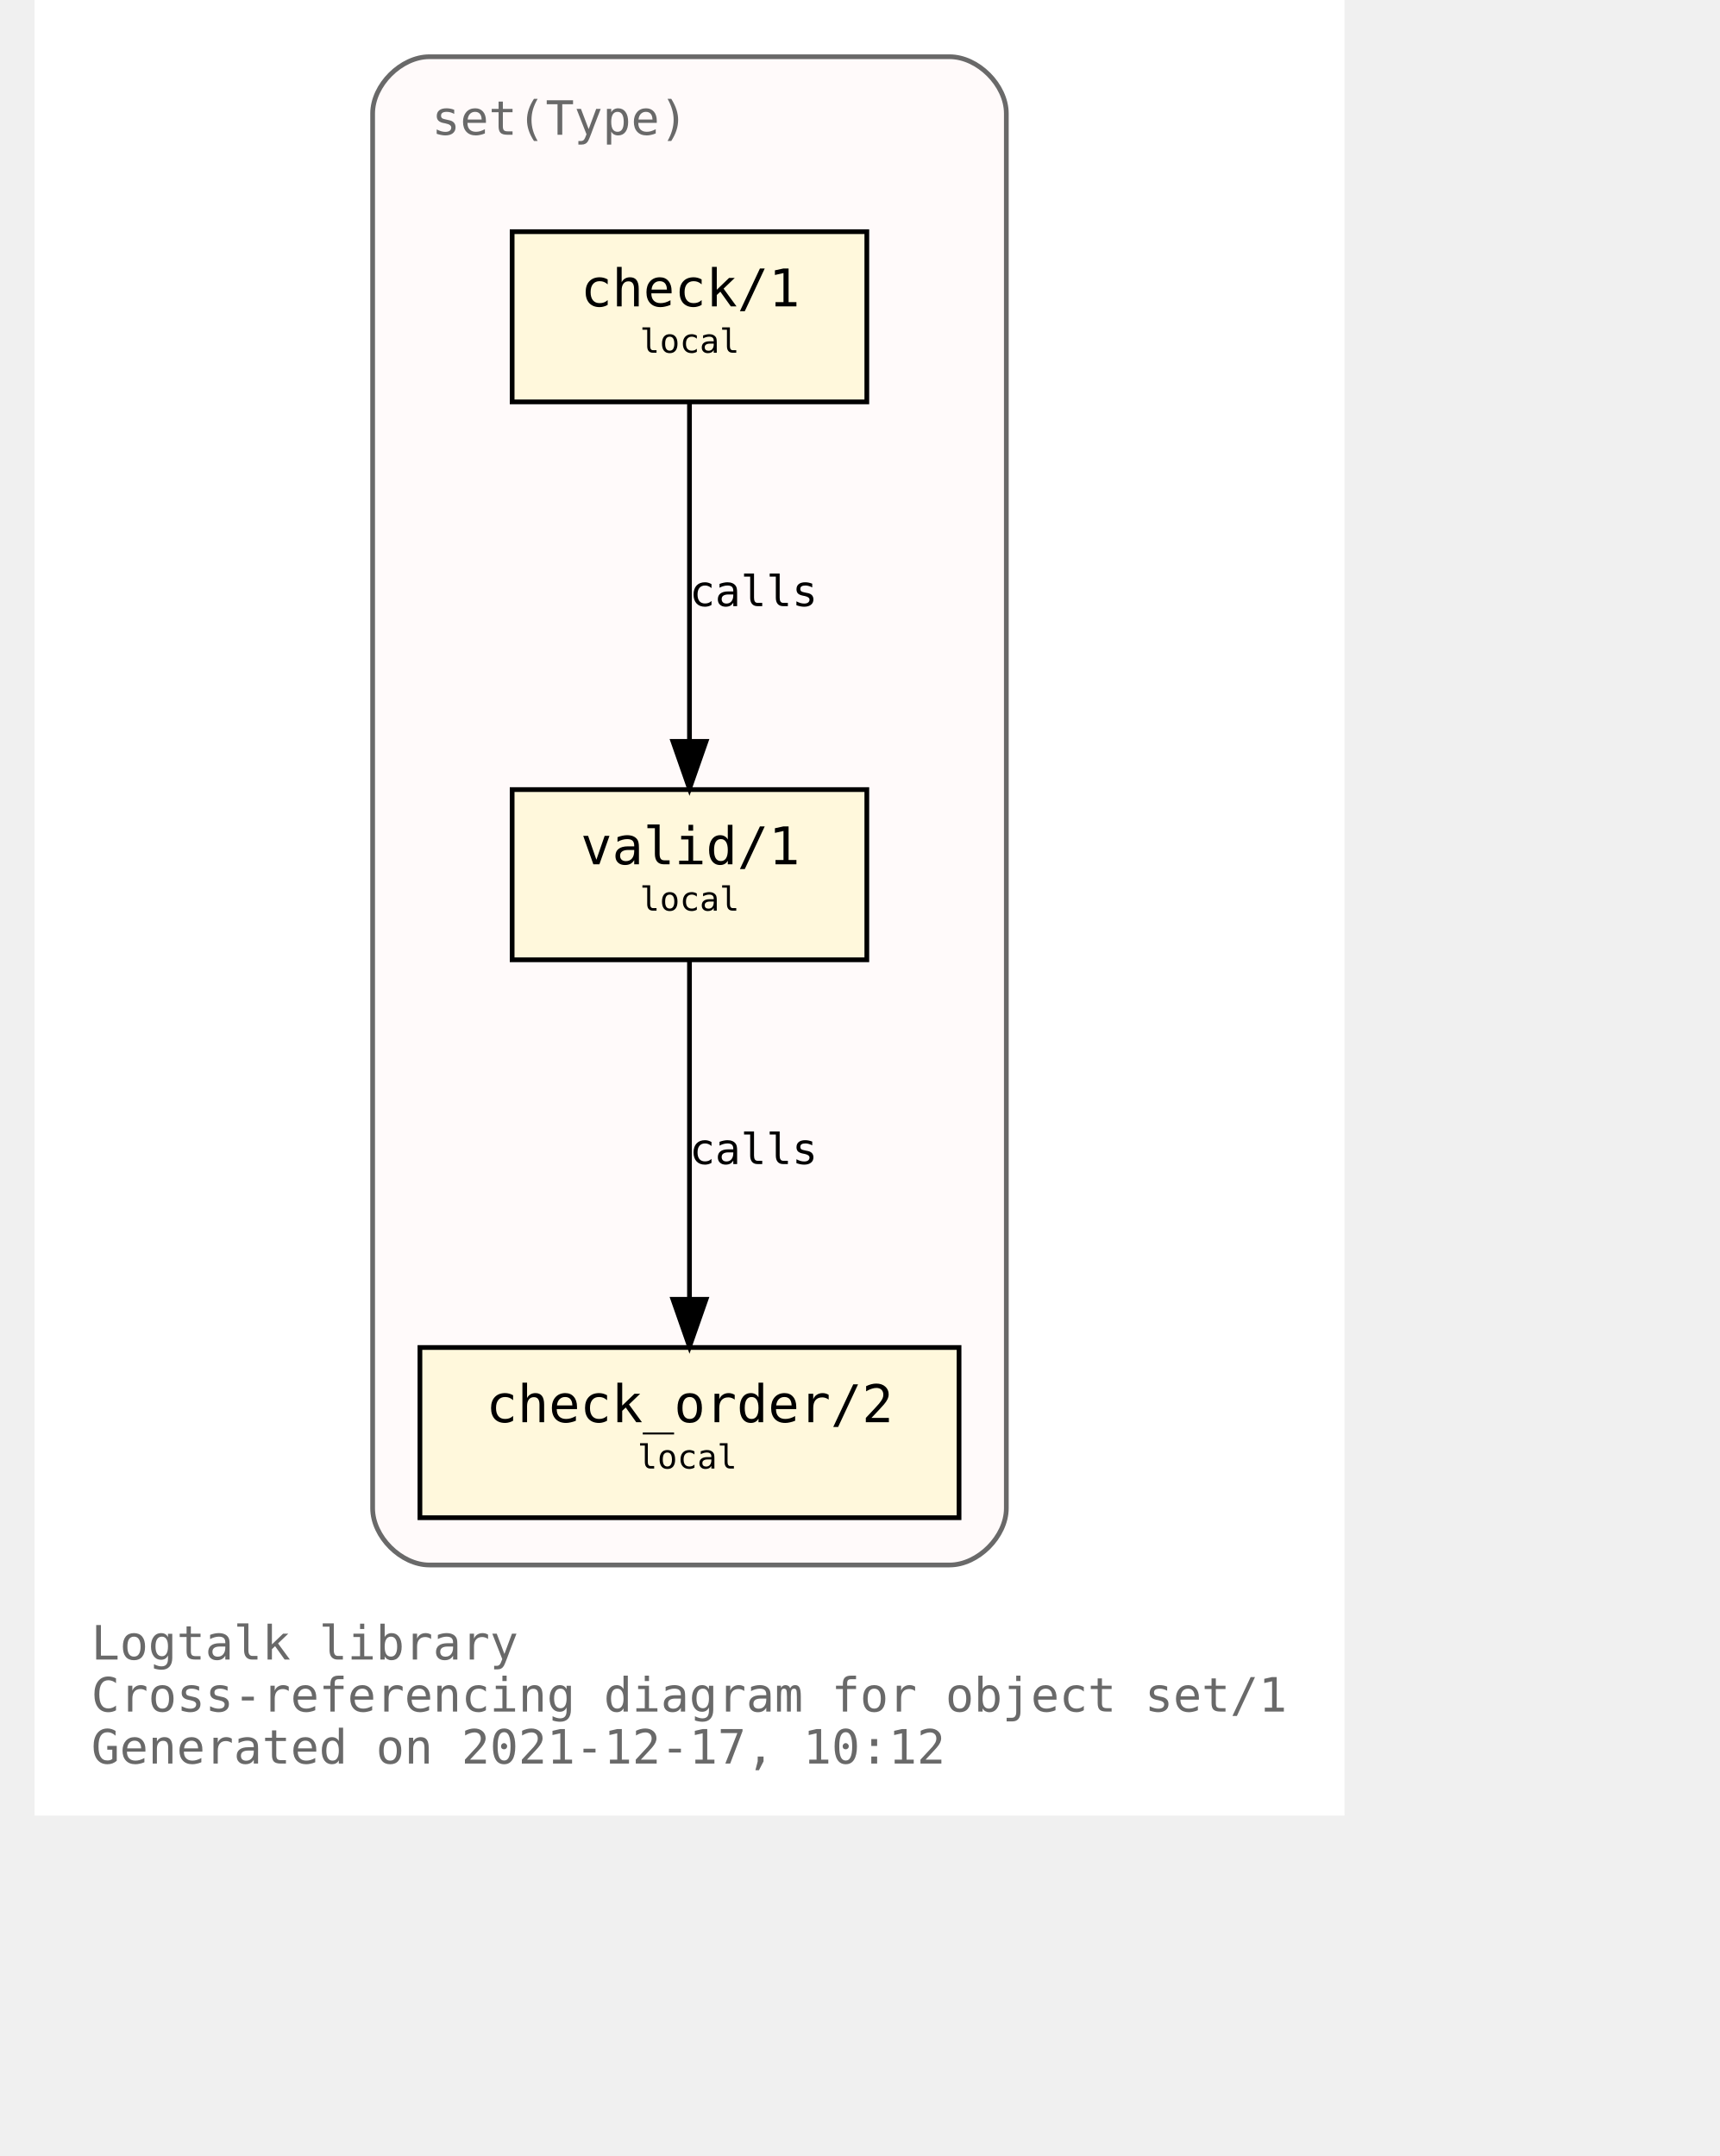
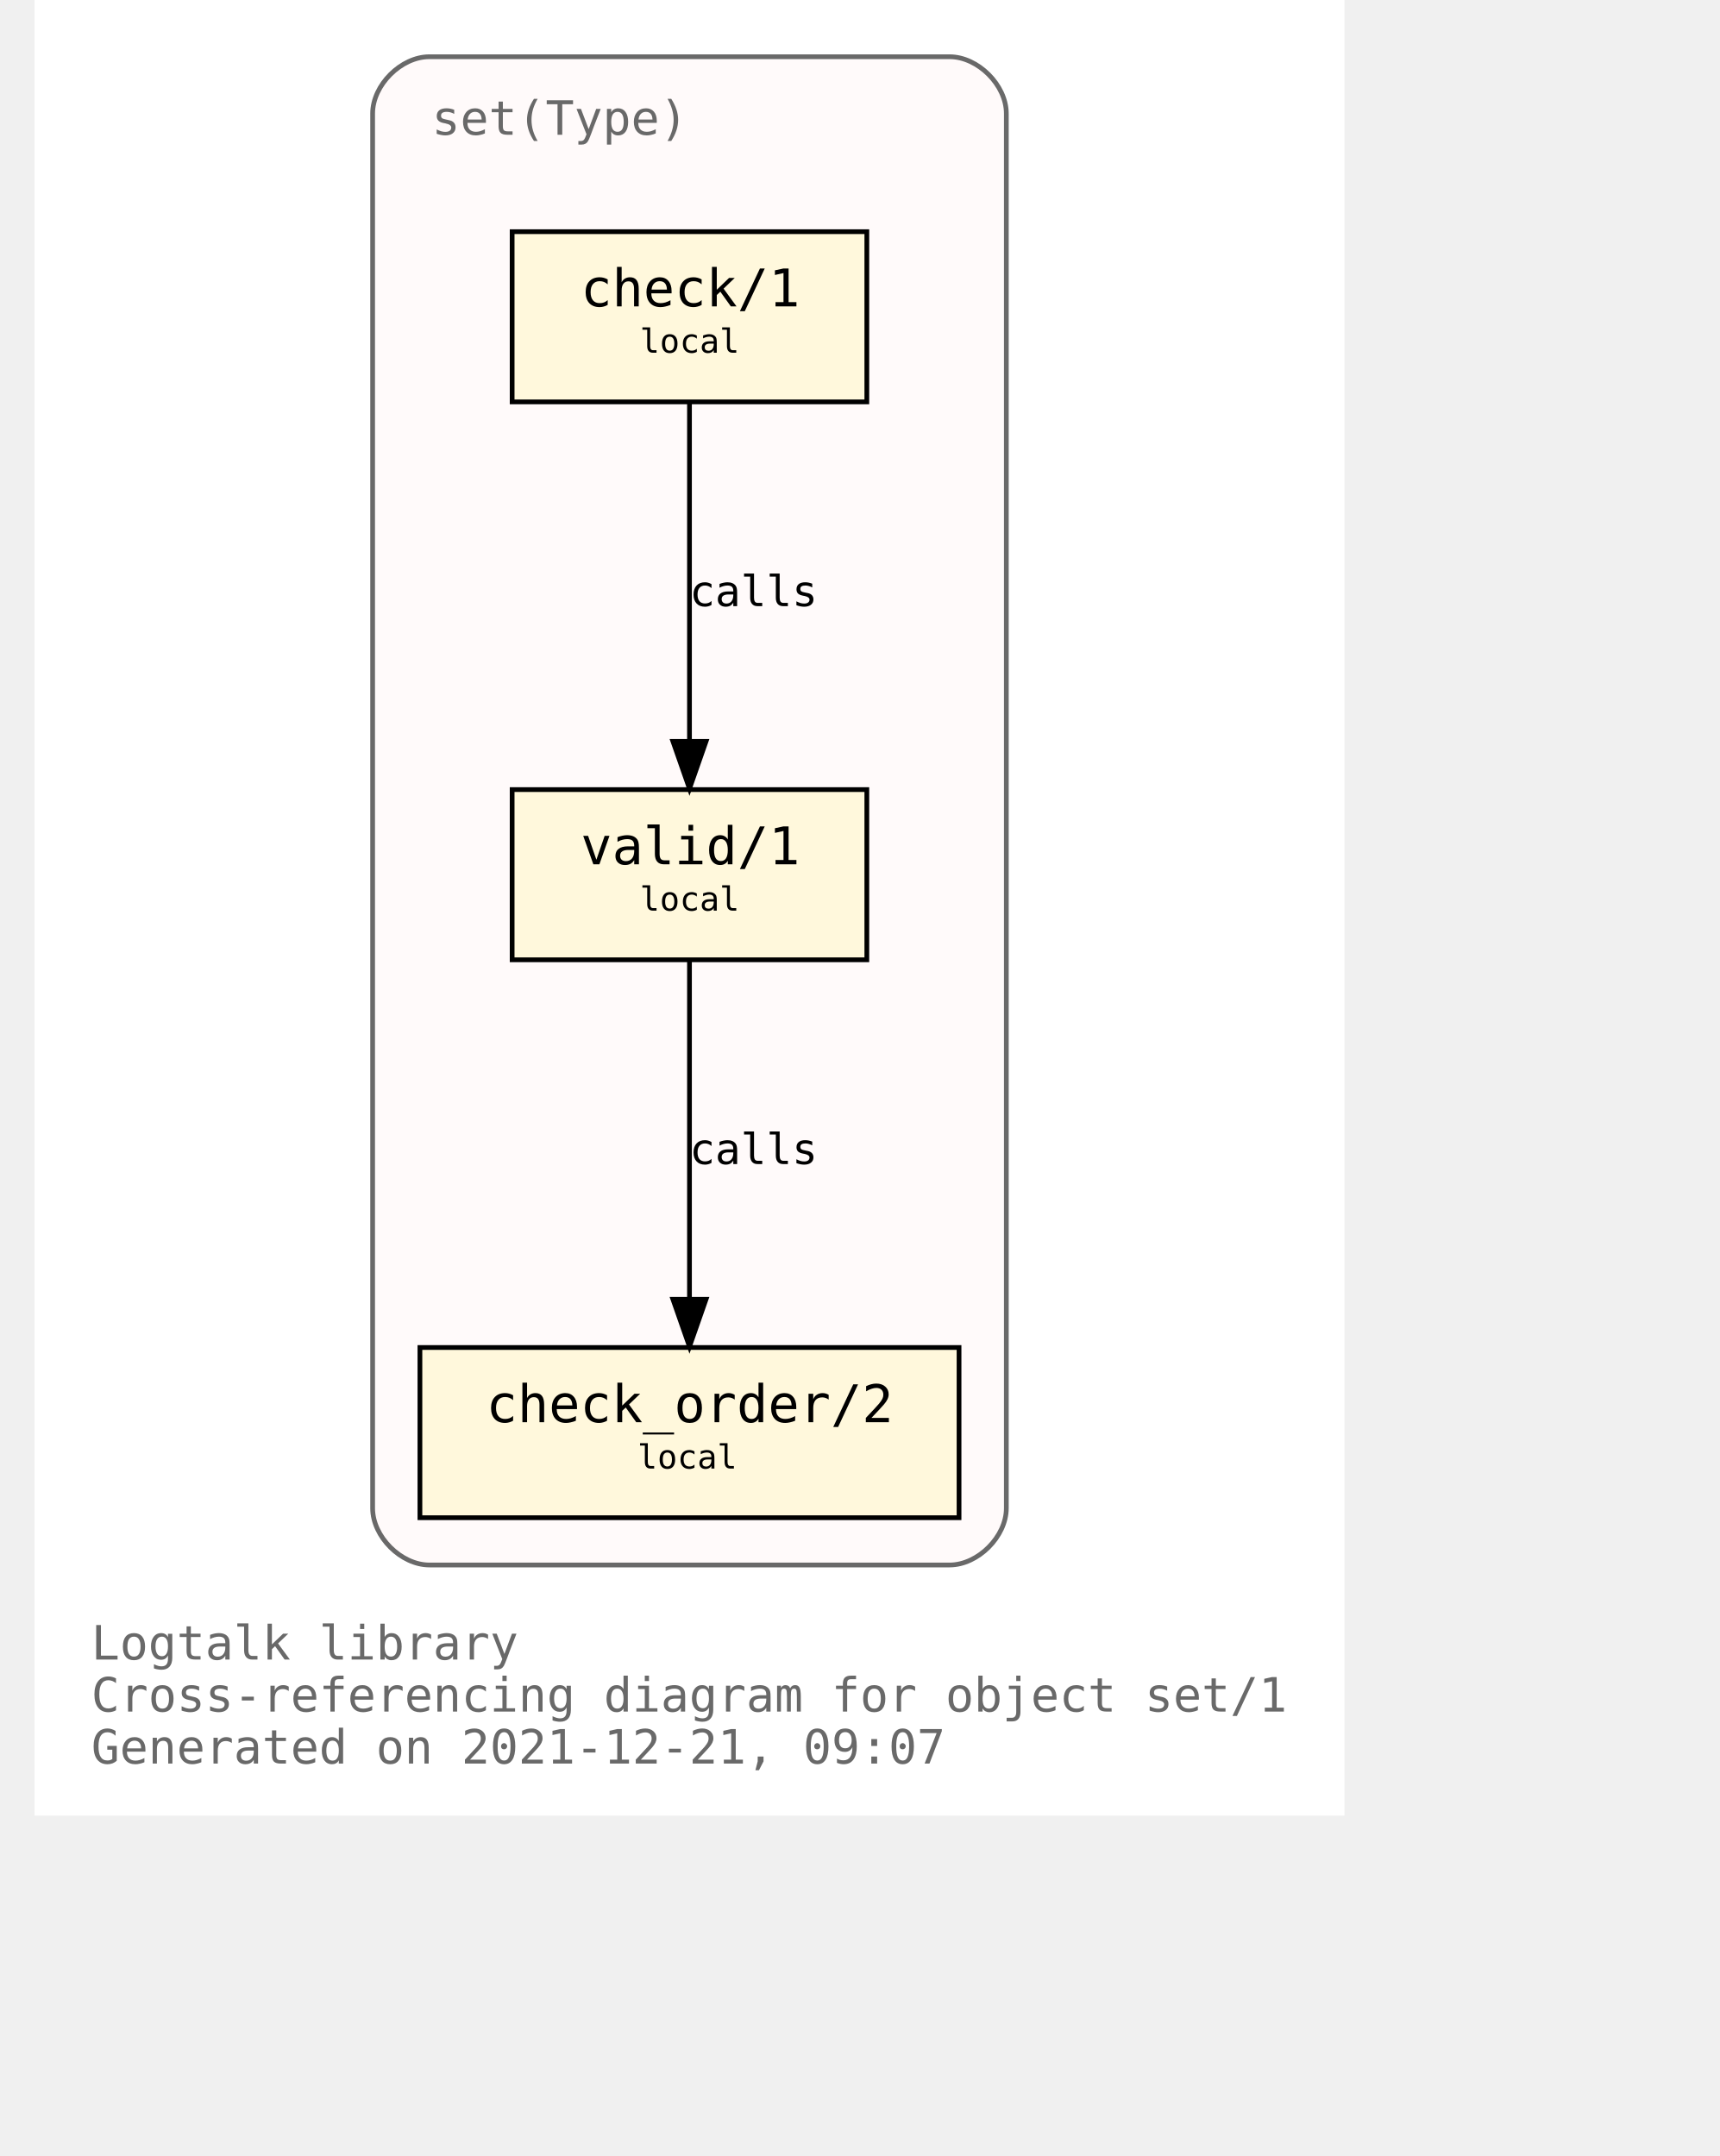
<svg xmlns="http://www.w3.org/2000/svg" xmlns:xlink="http://www.w3.org/1999/xlink" width="421pt" height="528pt" viewBox="72.00 72.00 349.00 456.00">
  <g id="graph0" class="graph" transform="scale(1 1) rotate(0) translate(76 452)">
    <polygon fill="white" stroke="transparent" points="-4,4 -4,-380 273,-380 273,4 -4,4" />
    <text text-anchor="start" x="8" y="-29" font-family="Monospace" font-size="10.00" fill="dimgray">Logtalk library</text>
    <text text-anchor="start" x="8" y="-18" font-family="Monospace" font-size="10.00" fill="dimgray">Cross-referencing diagram for object set/1</text>
-     <text text-anchor="start" x="8" y="-7" font-family="Monospace" font-size="10.00" fill="dimgray">Generated on 2021-12-17, 10:12</text>
+     <text text-anchor="start" x="8" y="-7" font-family="Monospace" font-size="10.00" fill="dimgray">Generated on 2021-12-21, 09:07</text>
    <g id="clust1" class="cluster">
      <g id="a_clust1">
        <a xlink:title="set(Type)">
          <path fill="snow" stroke="dimgray" d="M79.5,-49C79.5,-49 189.5,-49 189.5,-49 195.5,-49 201.5,-55 201.5,-61 201.5,-61 201.5,-356 201.5,-356 201.5,-362 195.5,-368 189.5,-368 189.5,-368 79.5,-368 79.5,-368 73.5,-368 67.5,-362 67.5,-356 67.5,-356 67.5,-61 67.5,-61 67.5,-55 73.5,-49 79.5,-49" />
          <g id="a_clust1_0">
-             <a xlink:href="https://github.com/LogtalkDotOrg/logtalk3/tree/94c1fd19ea356506cb08c17bd16f4263a9cd4707/library/sets/set1.lgt" xlink:title="https://github.com/LogtalkDotOrg/logtalk3/tree/94c1fd19ea356506cb08c17bd16f4263a9cd4707/library/sets/set1.lgt">
+             <a xlink:href="https://github.com/LogtalkDotOrg/logtalk3/tree/5837da673da53d0a7a3622175892fced37f216ff/library/sets/set1.lgt" xlink:title="https://github.com/LogtalkDotOrg/logtalk3/tree/5837da673da53d0a7a3622175892fced37f216ff/library/sets/set1.lgt">
              <text text-anchor="start" x="80" y="-351.5" font-family="Monospace" font-size="10.00" fill="dimgray">set(Type)</text>
            </a>
          </g>
        </a>
      </g>
    </g>
    <g id="node1" class="node">
      <g id="a_node1">
-         <a xlink:href="https://github.com/LogtalkDotOrg/logtalk3/tree/94c1fd19ea356506cb08c17bd16f4263a9cd4707/library/sets/set1.lgt#L33" xlink:title="https://github.com/LogtalkDotOrg/logtalk3/tree/94c1fd19ea356506cb08c17bd16f4263a9cd4707/library/sets/set1.lgt#L33">
+         <a xlink:href="https://github.com/LogtalkDotOrg/logtalk3/tree/5837da673da53d0a7a3622175892fced37f216ff/library/sets/set1.lgt#L33" xlink:title="https://github.com/LogtalkDotOrg/logtalk3/tree/5837da673da53d0a7a3622175892fced37f216ff/library/sets/set1.lgt#L33">
          <polygon fill="cornsilk" stroke="black" points="172,-213 97,-213 97,-177 172,-177 172,-213" />
          <text text-anchor="start" x="105.5" y="-197.8" font-family="Monospace" font-size="9.00"> </text>
          <text text-anchor="start" x="111.5" y="-197.2" font-family="Monospace" font-size="11.00">valid/1</text>
          <text text-anchor="start" x="158.5" y="-197.8" font-family="Monospace" font-size="9.00"> </text>
          <text text-anchor="start" x="105.5" y="-186.8" font-family="Monospace" font-size="9.00"> </text>
          <text text-anchor="start" x="124" y="-187.4" font-family="Monospace" font-size="7.00">local</text>
          <text text-anchor="start" x="158.5" y="-186.8" font-family="Monospace" font-size="9.00"> </text>
        </a>
      </g>
    </g>
    <g id="node2" class="node">
      <g id="a_node2">
-         <a xlink:href="https://github.com/LogtalkDotOrg/logtalk3/tree/94c1fd19ea356506cb08c17bd16f4263a9cd4707/library/sets/set1.lgt#L42" xlink:title="https://github.com/LogtalkDotOrg/logtalk3/tree/94c1fd19ea356506cb08c17bd16f4263a9cd4707/library/sets/set1.lgt#L42">
+         <a xlink:href="https://github.com/LogtalkDotOrg/logtalk3/tree/5837da673da53d0a7a3622175892fced37f216ff/library/sets/set1.lgt#L42" xlink:title="https://github.com/LogtalkDotOrg/logtalk3/tree/5837da673da53d0a7a3622175892fced37f216ff/library/sets/set1.lgt#L42">
          <polygon fill="cornsilk" stroke="black" points="191.5,-95 77.5,-95 77.5,-59 191.5,-59 191.5,-95" />
          <text text-anchor="start" x="85.5" y="-79.8" font-family="Monospace" font-size="9.00"> </text>
          <text text-anchor="start" x="91.5" y="-79.2" font-family="Monospace" font-size="11.00">check_order/2</text>
          <text text-anchor="start" x="177.5" y="-79.8" font-family="Monospace" font-size="9.00"> </text>
          <text text-anchor="start" x="85.5" y="-68.8" font-family="Monospace" font-size="9.00"> </text>
          <text text-anchor="start" x="123.5" y="-69.4" font-family="Monospace" font-size="7.00">local</text>
          <text text-anchor="start" x="177.5" y="-68.8" font-family="Monospace" font-size="9.00"> </text>
        </a>
      </g>
    </g>
    <g id="edge1" class="edge">
      <g id="a_edge1">
-         <a xlink:href="https://github.com/LogtalkDotOrg/logtalk3/tree/94c1fd19ea356506cb08c17bd16f4263a9cd4707/library/sets/set1.lgt#L39" xlink:title="calls">
+         <a xlink:href="https://github.com/LogtalkDotOrg/logtalk3/tree/5837da673da53d0a7a3622175892fced37f216ff/library/sets/set1.lgt#L39" xlink:title="calls">
          <path fill="none" stroke="black" d="M134.5,-176.88C134.5,-158.04 134.5,-127.47 134.5,-105.3" />
          <polygon fill="black" stroke="black" points="138,-105.19 134.5,-95.19 131,-105.19 138,-105.19" />
        </a>
      </g>
      <g id="a_edge1-label">
-         <a xlink:href="https://github.com/LogtalkDotOrg/logtalk3/tree/94c1fd19ea356506cb08c17bd16f4263a9cd4707/library/sets/set1.lgt#L39" xlink:title="https://github.com/LogtalkDotOrg/logtalk3/tree/94c1fd19ea356506cb08c17bd16f4263a9cd4707/library/sets/set1.lgt#L39">
+         <a xlink:href="https://github.com/LogtalkDotOrg/logtalk3/tree/5837da673da53d0a7a3622175892fced37f216ff/library/sets/set1.lgt#L39" xlink:title="https://github.com/LogtalkDotOrg/logtalk3/tree/5837da673da53d0a7a3622175892fced37f216ff/library/sets/set1.lgt#L39">
          <text text-anchor="start" x="134.5" y="-133.8" font-family="Monospace" font-size="9.00">calls</text>
        </a>
      </g>
    </g>
    <g id="node3" class="node">
      <g id="a_node3">
-         <a xlink:href="https://github.com/LogtalkDotOrg/logtalk3/tree/94c1fd19ea356506cb08c17bd16f4263a9cd4707/library/sets/set1.lgt#L55" xlink:title="https://github.com/LogtalkDotOrg/logtalk3/tree/94c1fd19ea356506cb08c17bd16f4263a9cd4707/library/sets/set1.lgt#L55">
+         <a xlink:href="https://github.com/LogtalkDotOrg/logtalk3/tree/5837da673da53d0a7a3622175892fced37f216ff/library/sets/set1.lgt#L55" xlink:title="https://github.com/LogtalkDotOrg/logtalk3/tree/5837da673da53d0a7a3622175892fced37f216ff/library/sets/set1.lgt#L55">
          <polygon fill="cornsilk" stroke="black" points="172,-331 97,-331 97,-295 172,-295 172,-331" />
          <text text-anchor="start" x="105.5" y="-315.8" font-family="Monospace" font-size="9.00"> </text>
          <text text-anchor="start" x="111.5" y="-315.2" font-family="Monospace" font-size="11.00">check/1</text>
          <text text-anchor="start" x="158.5" y="-315.8" font-family="Monospace" font-size="9.00"> </text>
          <text text-anchor="start" x="105.5" y="-304.8" font-family="Monospace" font-size="9.00"> </text>
          <text text-anchor="start" x="124" y="-305.4" font-family="Monospace" font-size="7.00">local</text>
          <text text-anchor="start" x="158.5" y="-304.8" font-family="Monospace" font-size="9.00"> </text>
        </a>
      </g>
    </g>
    <g id="edge2" class="edge">
      <g id="a_edge2">
-         <a xlink:href="https://github.com/LogtalkDotOrg/logtalk3/tree/94c1fd19ea356506cb08c17bd16f4263a9cd4707/library/sets/set1.lgt#L55" xlink:title="calls">
+         <a xlink:href="https://github.com/LogtalkDotOrg/logtalk3/tree/5837da673da53d0a7a3622175892fced37f216ff/library/sets/set1.lgt#L55" xlink:title="calls">
          <path fill="none" stroke="black" d="M134.5,-294.88C134.5,-276.04 134.5,-245.47 134.5,-223.3" />
          <polygon fill="black" stroke="black" points="138,-223.19 134.5,-213.19 131,-223.19 138,-223.19" />
        </a>
      </g>
      <g id="a_edge2-label">
-         <a xlink:href="https://github.com/LogtalkDotOrg/logtalk3/tree/94c1fd19ea356506cb08c17bd16f4263a9cd4707/library/sets/set1.lgt#L55" xlink:title="https://github.com/LogtalkDotOrg/logtalk3/tree/94c1fd19ea356506cb08c17bd16f4263a9cd4707/library/sets/set1.lgt#L55">
+         <a xlink:href="https://github.com/LogtalkDotOrg/logtalk3/tree/5837da673da53d0a7a3622175892fced37f216ff/library/sets/set1.lgt#L55" xlink:title="https://github.com/LogtalkDotOrg/logtalk3/tree/5837da673da53d0a7a3622175892fced37f216ff/library/sets/set1.lgt#L55">
          <text text-anchor="start" x="134.5" y="-251.8" font-family="Monospace" font-size="9.00">calls</text>
        </a>
      </g>
    </g>
  </g>
</svg>
